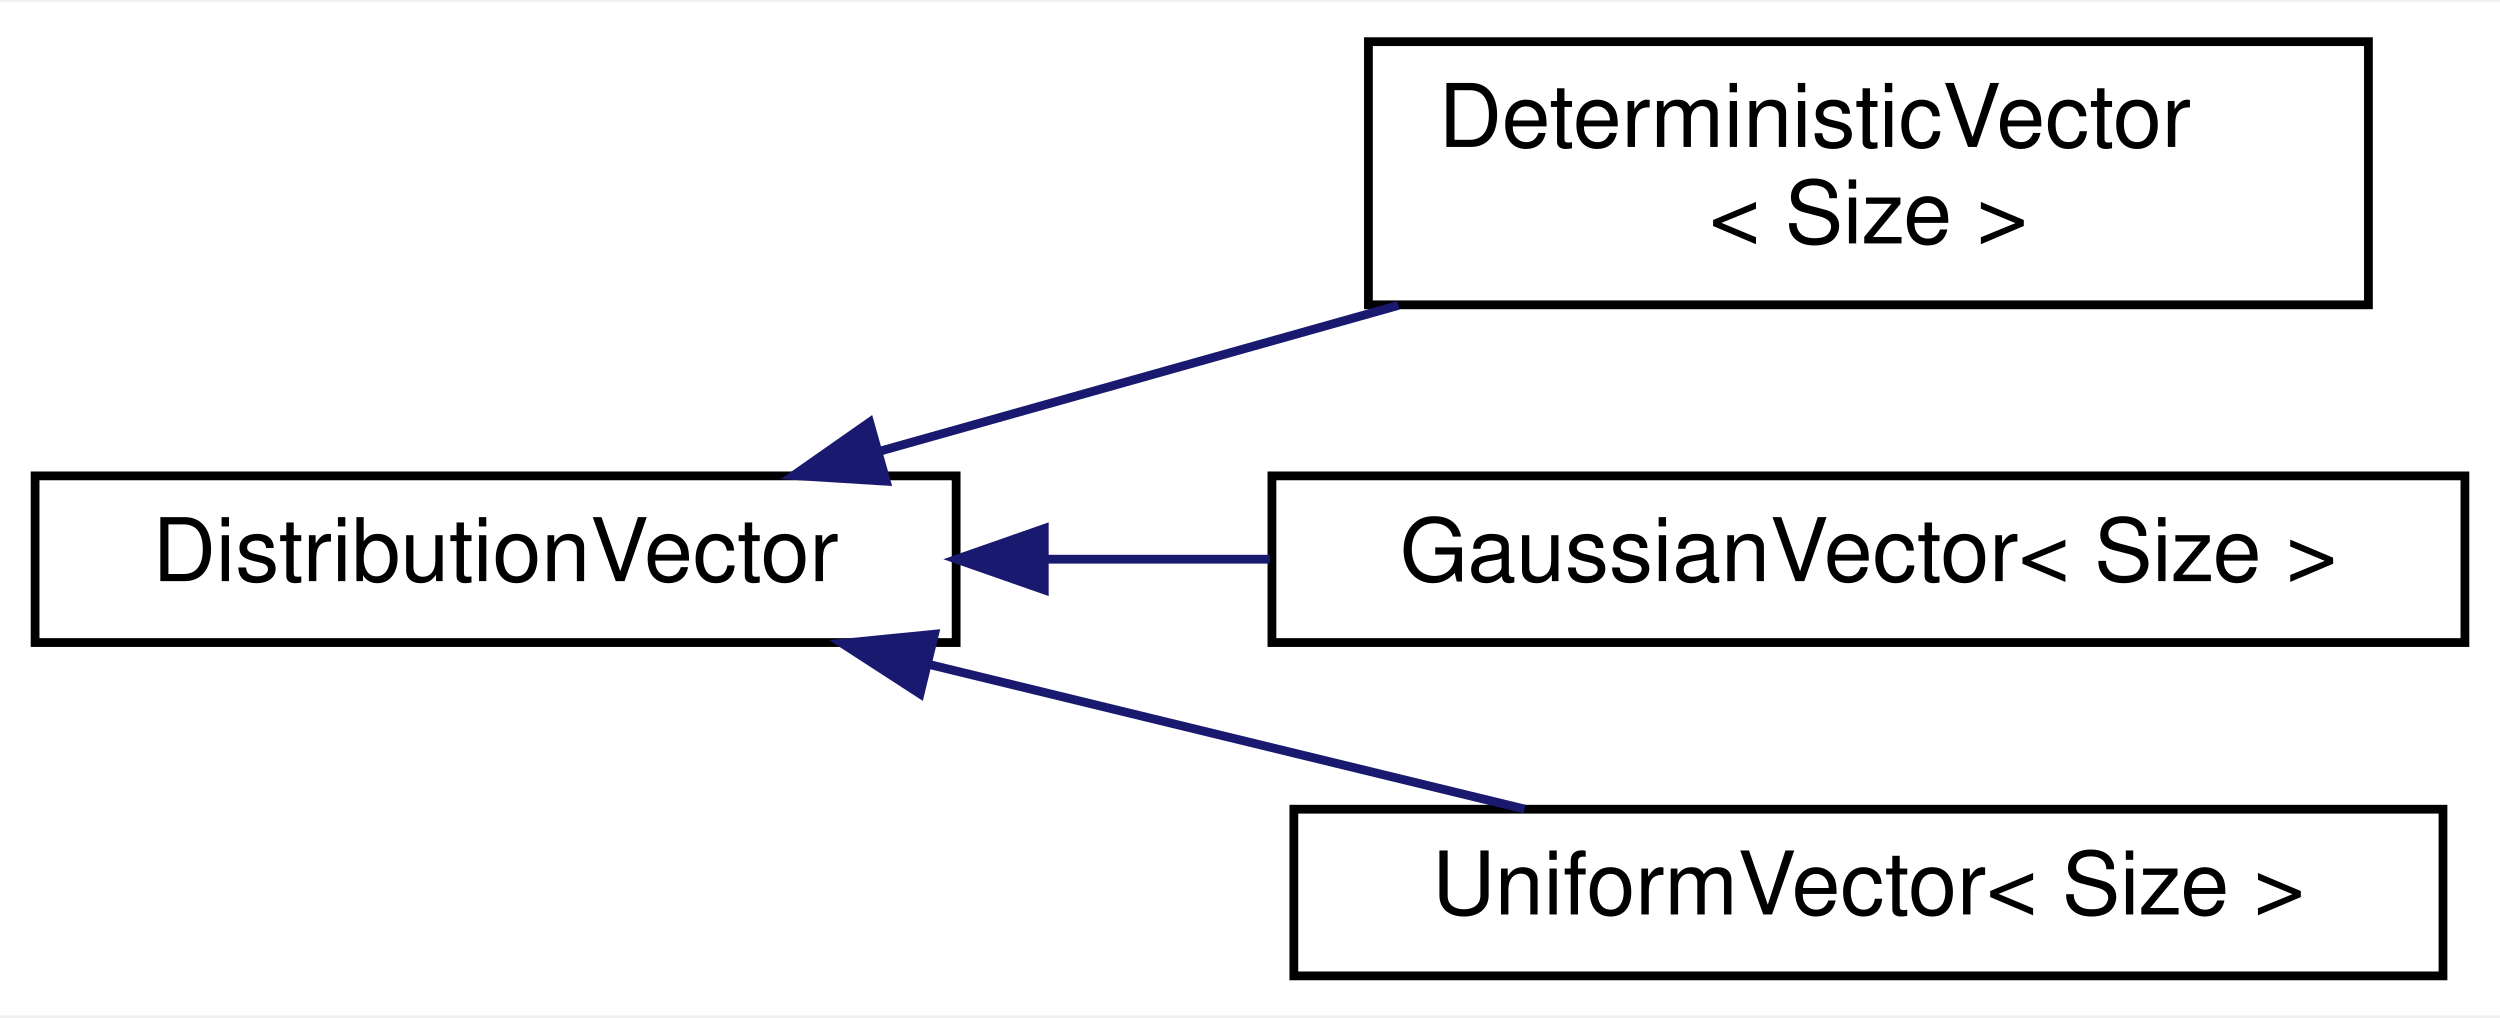
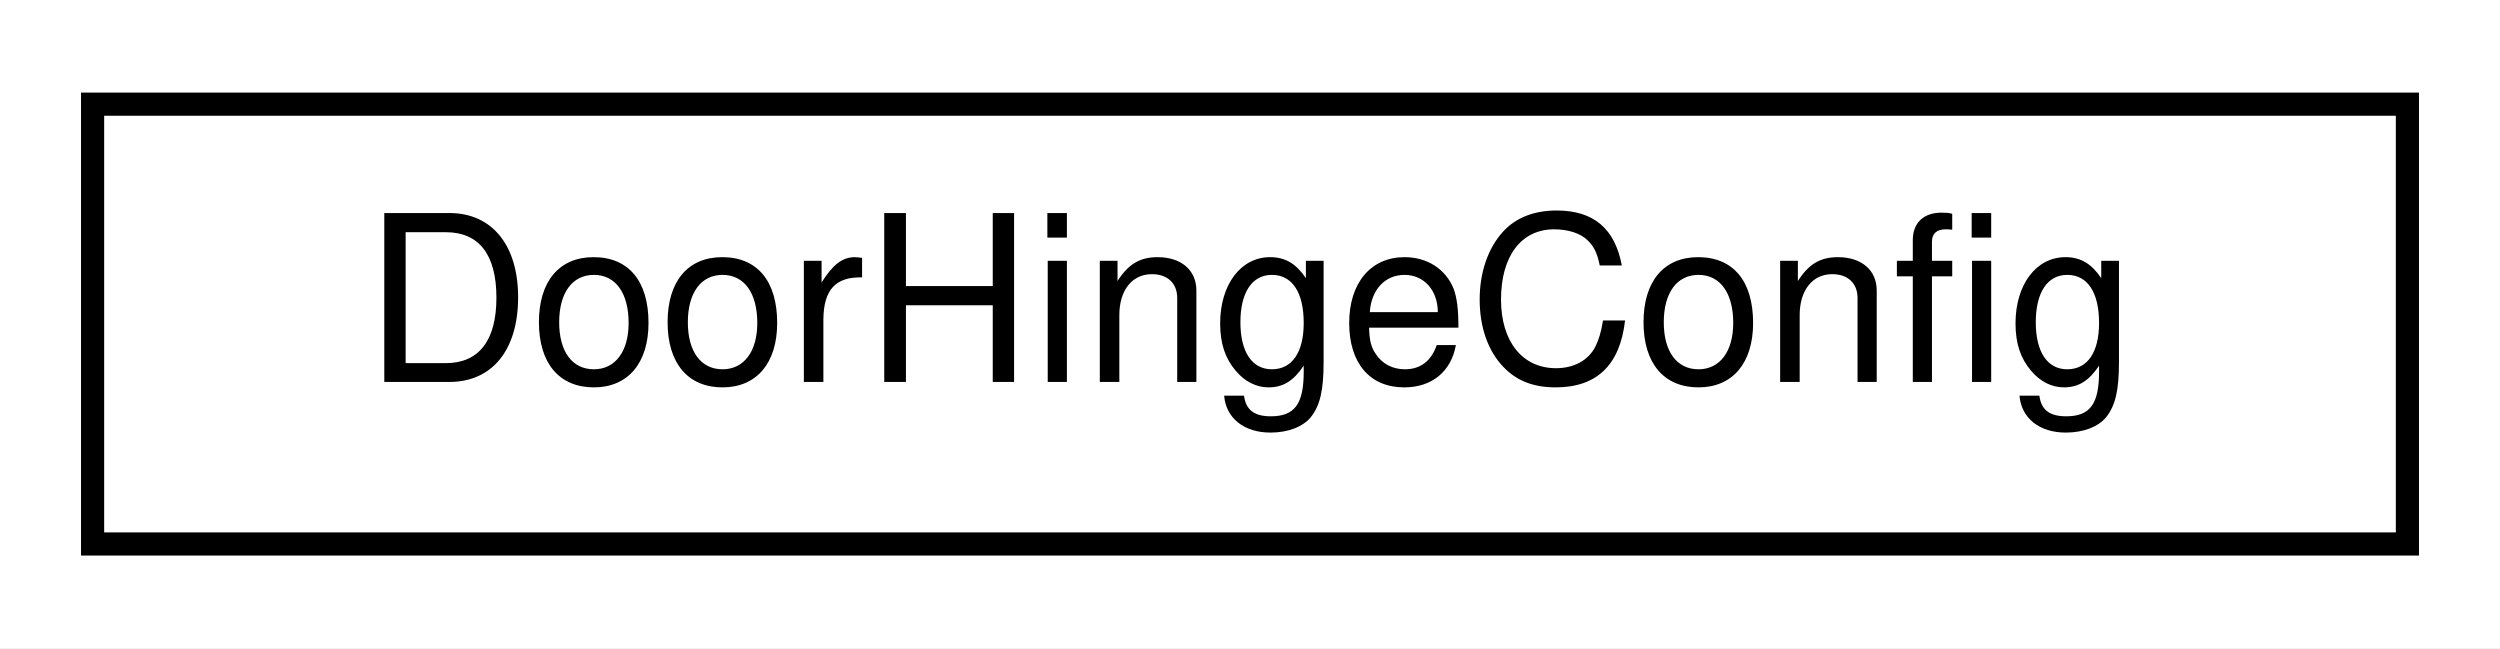
- <svg xmlns="http://www.w3.org/2000/svg" xmlns:xlink="http://www.w3.org/1999/xlink" width="285pt" height="116pt" viewBox="0.00 0.00 285.00 115.50">
-   <g id="graph0" class="graph" transform="scale(1 1) rotate(0) translate(4 111.5)">
-     <polygon fill="#ffffff" stroke="transparent" points="-4,4 -4,-111.5 281,-111.5 281,4 -4,4" />
+ <svg xmlns="http://www.w3.org/2000/svg" xmlns:xlink="http://www.w3.org/1999/xlink" width="108pt" height="28pt" viewBox="0.00 0.00 108.00 28.00">
+   <g id="graph0" class="graph" transform="scale(1 1) rotate(0) translate(4 24)">
+     <polygon fill="#ffffff" stroke="transparent" points="-4,4 -4,-24 104,-24 104,4 -4,4" />
    <g id="node1" class="node">
      <g id="a_node1">
-         <a xlink:href="classdrake_1_1schema_1_1_distribution_vector.html" target="_top" xlink:title="Base class for a vector of distributions, to be used with YAML archives.">
-           <polygon fill="#ffffff" stroke="#000000" points="0,-38.5 0,-57.5 105,-57.5 105,-38.5 0,-38.5" />
-           <text text-anchor="middle" x="52.5" y="-45.5" font-family="Helvetica,sans-Serif" font-size="10.00" fill="#000000">DistributionVector</text>
+         <a xlink:href="structdrake_1_1multibody_1_1_door_hinge_config.html" target="_top" xlink:title="Configuration structure for the DoorHinge.">
+           <polygon fill="#ffffff" stroke="#000000" points="0,-.5 0,-19.5 100,-19.5 100,-.5 0,-.5" />
+           <text text-anchor="middle" x="50" y="-7.5" font-family="Helvetica,sans-Serif" font-size="10.00" fill="#000000">DoorHingeConfig</text>
        </a>
      </g>
    </g>
-     <g id="node2" class="node">
-       <g id="a_node2">
-         <a xlink:href="classdrake_1_1schema_1_1_deterministic_vector.html" target="_top" xlink:title="A single deterministic vector value.">
-           <polygon fill="#ffffff" stroke="#000000" points="152,-77 152,-107 266,-107 266,-77 152,-77" />
-           <text text-anchor="start" x="160" y="-95" font-family="Helvetica,sans-Serif" font-size="10.00" fill="#000000">DeterministicVector</text>
-           <text text-anchor="middle" x="209" y="-84" font-family="Helvetica,sans-Serif" font-size="10.00" fill="#000000">&lt; Size &gt;</text>
-         </a>
-       </g>
-     </g>
-     <g id="edge1" class="edge">
-       <path fill="none" stroke="#191970" d="M96.291,-60.312C114.635,-65.469 136.138,-71.515 155.415,-76.935" />
-       <polygon fill="#191970" stroke="#191970" points="97.032,-56.885 86.458,-57.547 95.138,-63.623 97.032,-56.885" />
-     </g>
-     <g id="node3" class="node">
-       <g id="a_node3">
-         <a xlink:href="classdrake_1_1schema_1_1_gaussian_vector.html" target="_top" xlink:title="A gaussian distribution with vector mean and vector or scalar stddev.">
-           <polygon fill="#ffffff" stroke="#000000" points="141,-38.5 141,-57.5 277,-57.5 277,-38.5 141,-38.5" />
-           <text text-anchor="middle" x="209" y="-45.5" font-family="Helvetica,sans-Serif" font-size="10.00" fill="#000000">GaussianVector&lt; Size &gt;</text>
-         </a>
-       </g>
-     </g>
-     <g id="edge2" class="edge">
-       <path fill="none" stroke="#191970" d="M115.161,-48C123.576,-48 132.243,-48 140.749,-48" />
-       <polygon fill="#191970" stroke="#191970" points="115.048,-44.5 105.048,-48 115.048,-51.5 115.048,-44.5" />
-     </g>
-     <g id="node4" class="node">
-       <g id="a_node4">
-         <a xlink:href="classdrake_1_1schema_1_1_uniform_vector.html" target="_top" xlink:title="A uniform distribution with vector min inclusive and vector max exclusive.">
-           <polygon fill="#ffffff" stroke="#000000" points="143.5,-.5 143.5,-19.5 274.5,-19.5 274.5,-.5 143.5,-.5" />
-           <text text-anchor="middle" x="209" y="-7.5" font-family="Helvetica,sans-Serif" font-size="10.00" fill="#000000">UniformVector&lt; Size &gt;</text>
-         </a>
-       </g>
-     </g>
-     <g id="edge3" class="edge">
-       <path fill="none" stroke="#191970" d="M101.789,-36.032C123.72,-30.707 149.185,-24.524 169.792,-19.52" />
-       <polygon fill="#191970" stroke="#191970" points="100.883,-32.65 91.992,-38.411 102.535,-39.453 100.883,-32.65" />
-     </g>
  </g>
</svg>
